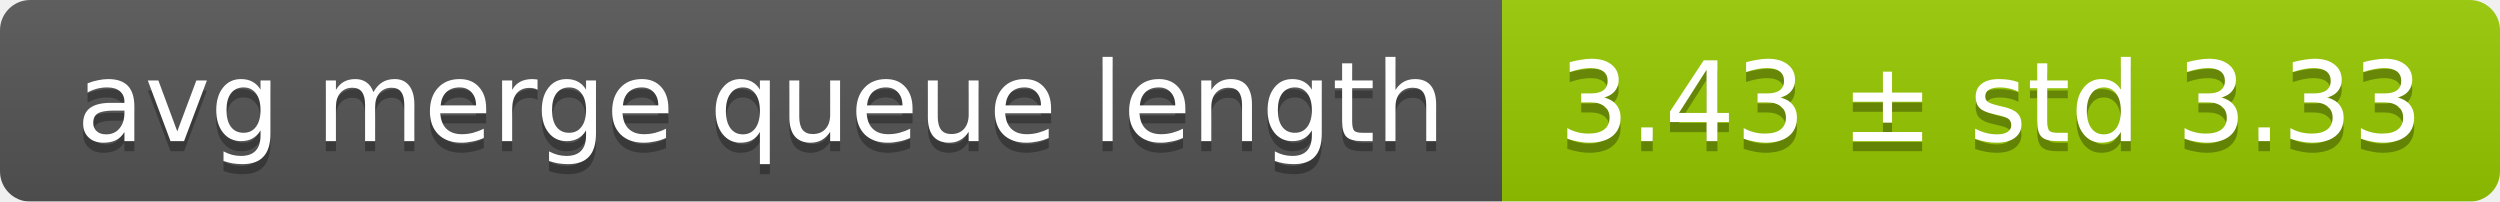
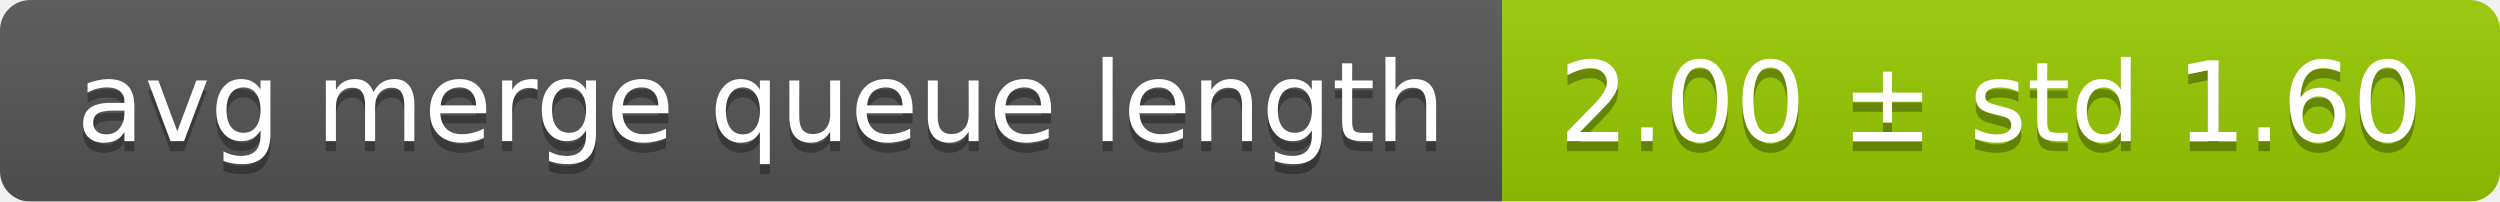
<svg xmlns="http://www.w3.org/2000/svg" width="248" height="20">
  <linearGradient id="smooth" x2="0" y2="100%">
    <stop offset="0" stop-color="#bbb" stop-opacity=".1" />
    <stop offset="1" stop-opacity=".1" />
  </linearGradient>
  <mask id="round">
    <rect width="248" height="20" rx="3" fill="#fff" />
  </mask>
  <g mask="url(#round)">
    <rect width="149" height="20" fill="#555" />
    <rect x="149" width="99" height="20" fill="#97ca00" />
    <rect width="248" height="20" fill="url(#smooth)" />
  </g>
  <g fill="#fff" text-anchor="middle" font-family="DejaVu Sans,Verdana,Geneva,sans-serif" font-size="11">
    <text x="75.5" y="15" fill="#010101" fill-opacity=".3">avg merge queue length</text>
    <text x="75.5" y="14">avg merge queue length</text>
-     <text x="197.5" y="15" fill="#010101" fill-opacity=".3">3.43 ± std 3.33</text>
-     <text x="197.5" y="14">3.43 ± std 3.33</text>
+     <text x="197.5" y="15" fill="#010101" fill-opacity=".3">2.00 ± std 1.60</text>
+     <text x="197.5" y="14">2.00 ± std 1.60</text>
  </g>
</svg>
